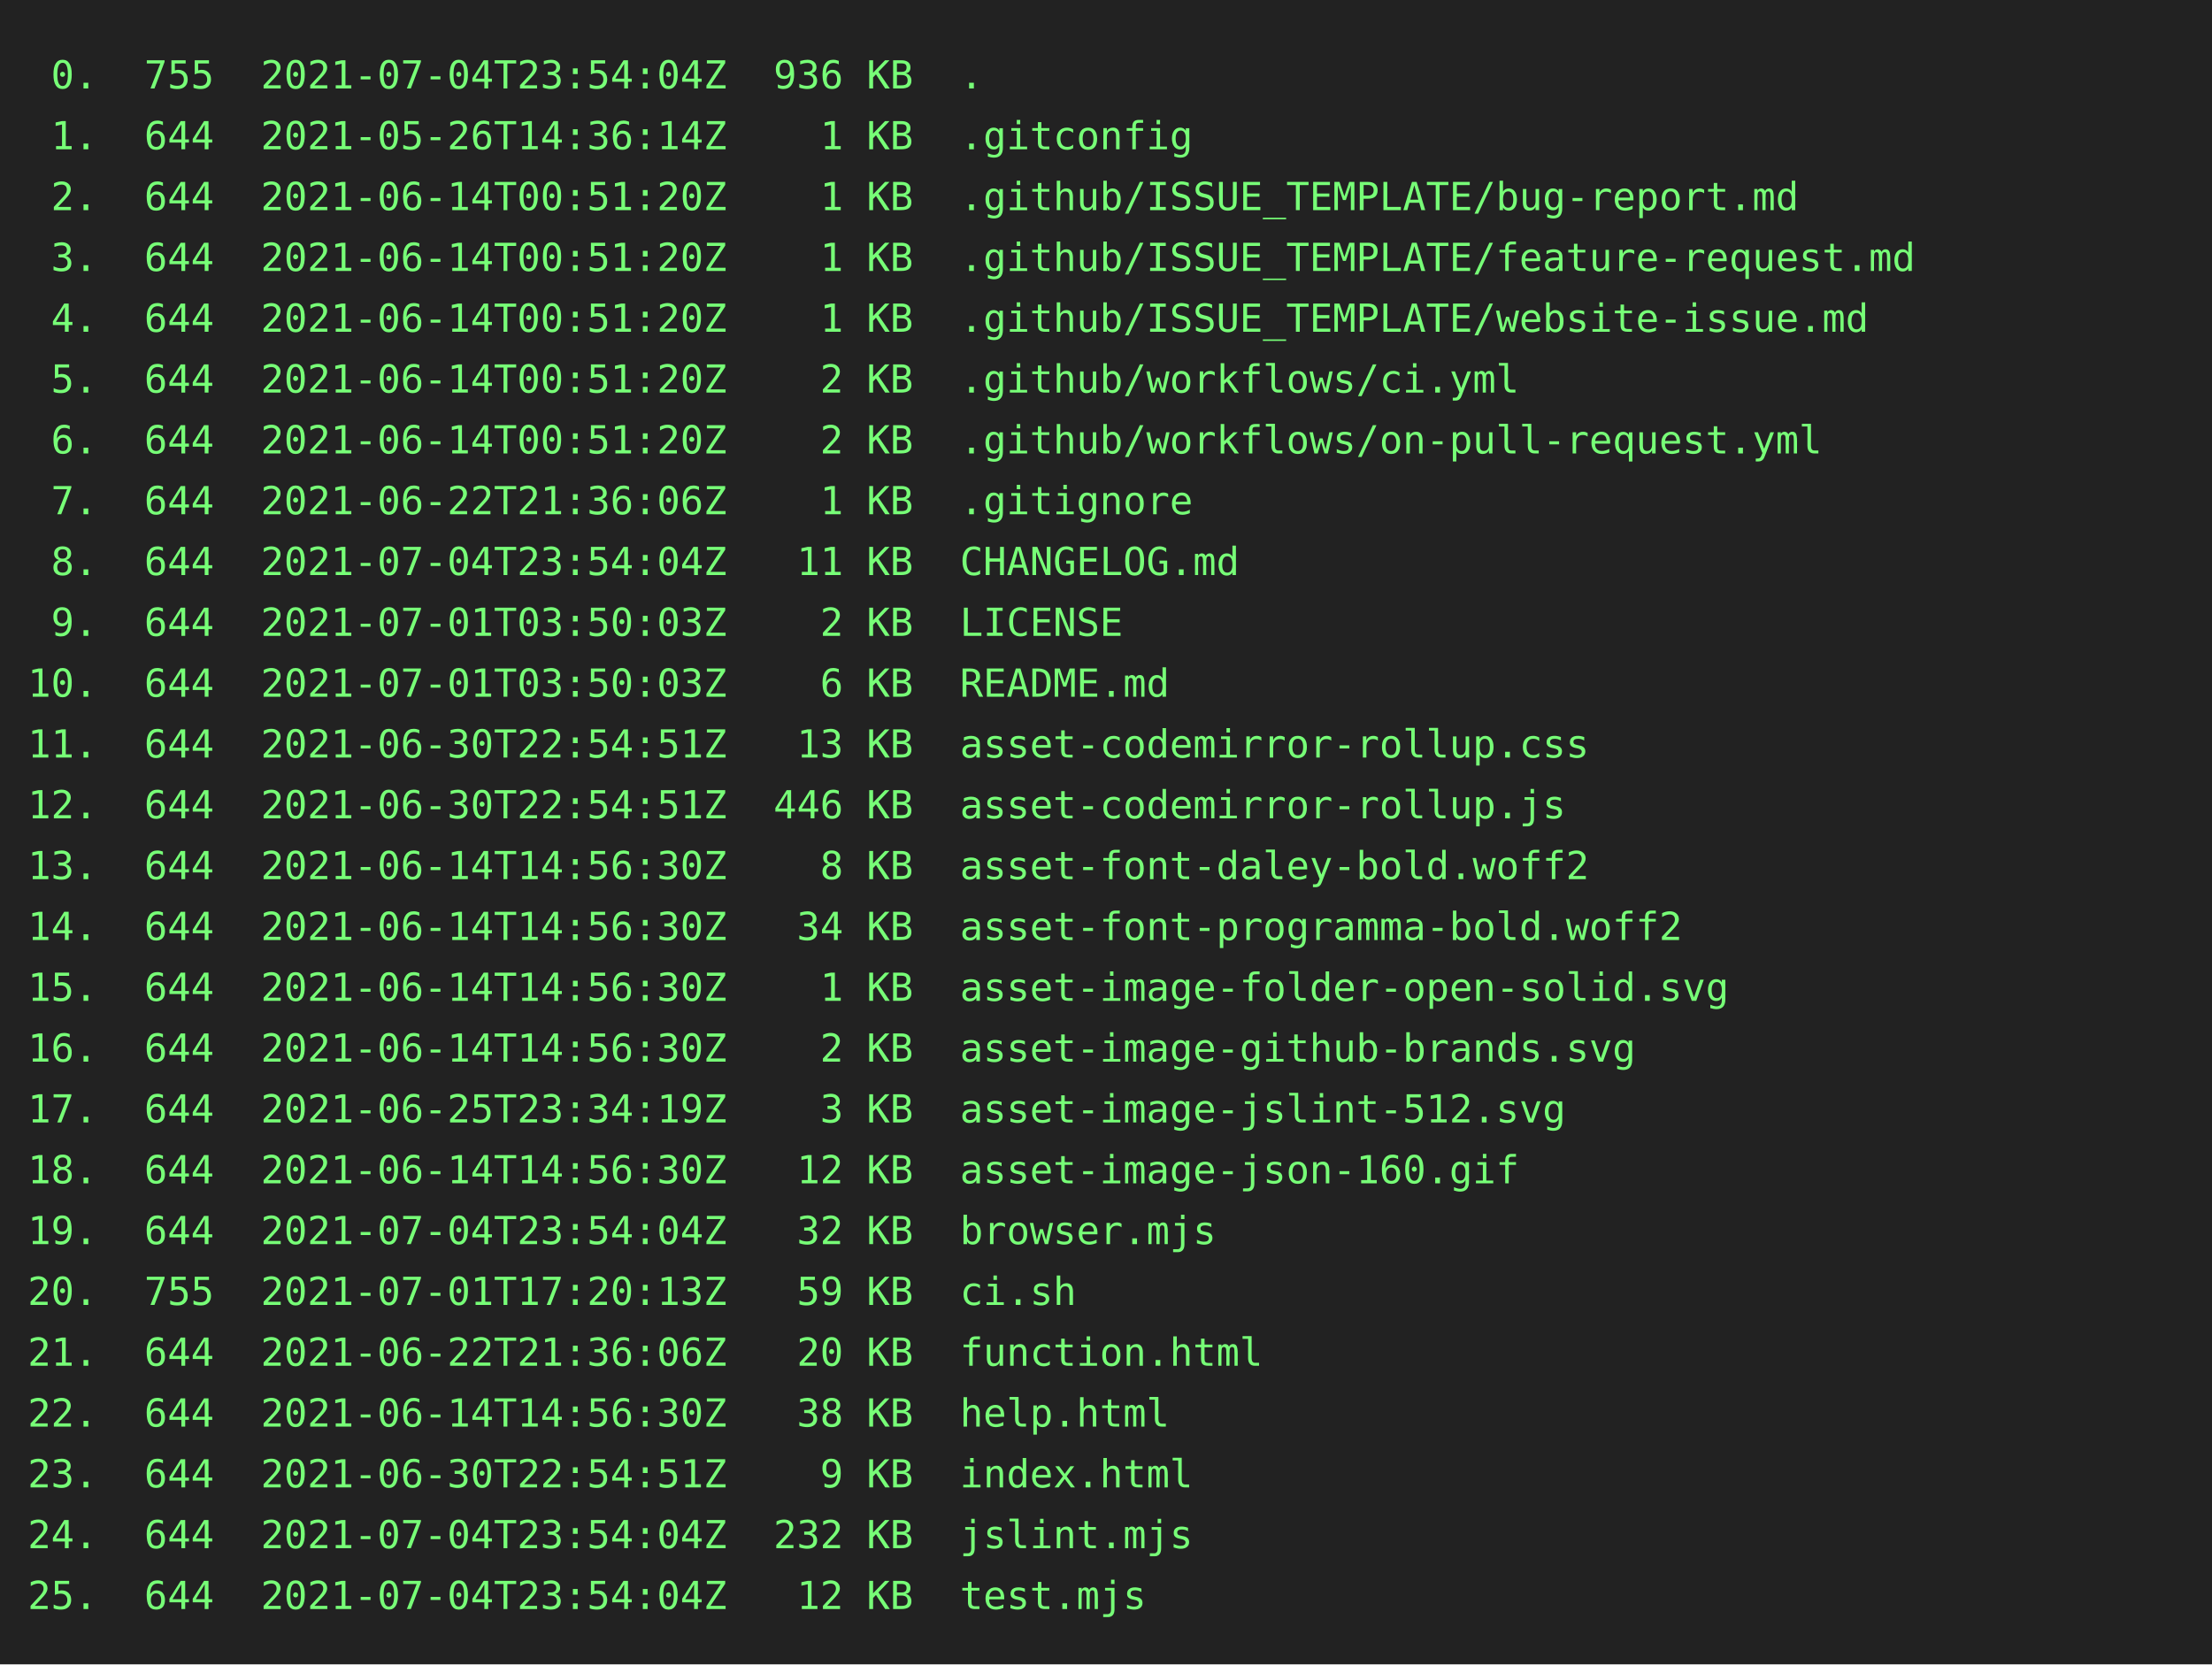
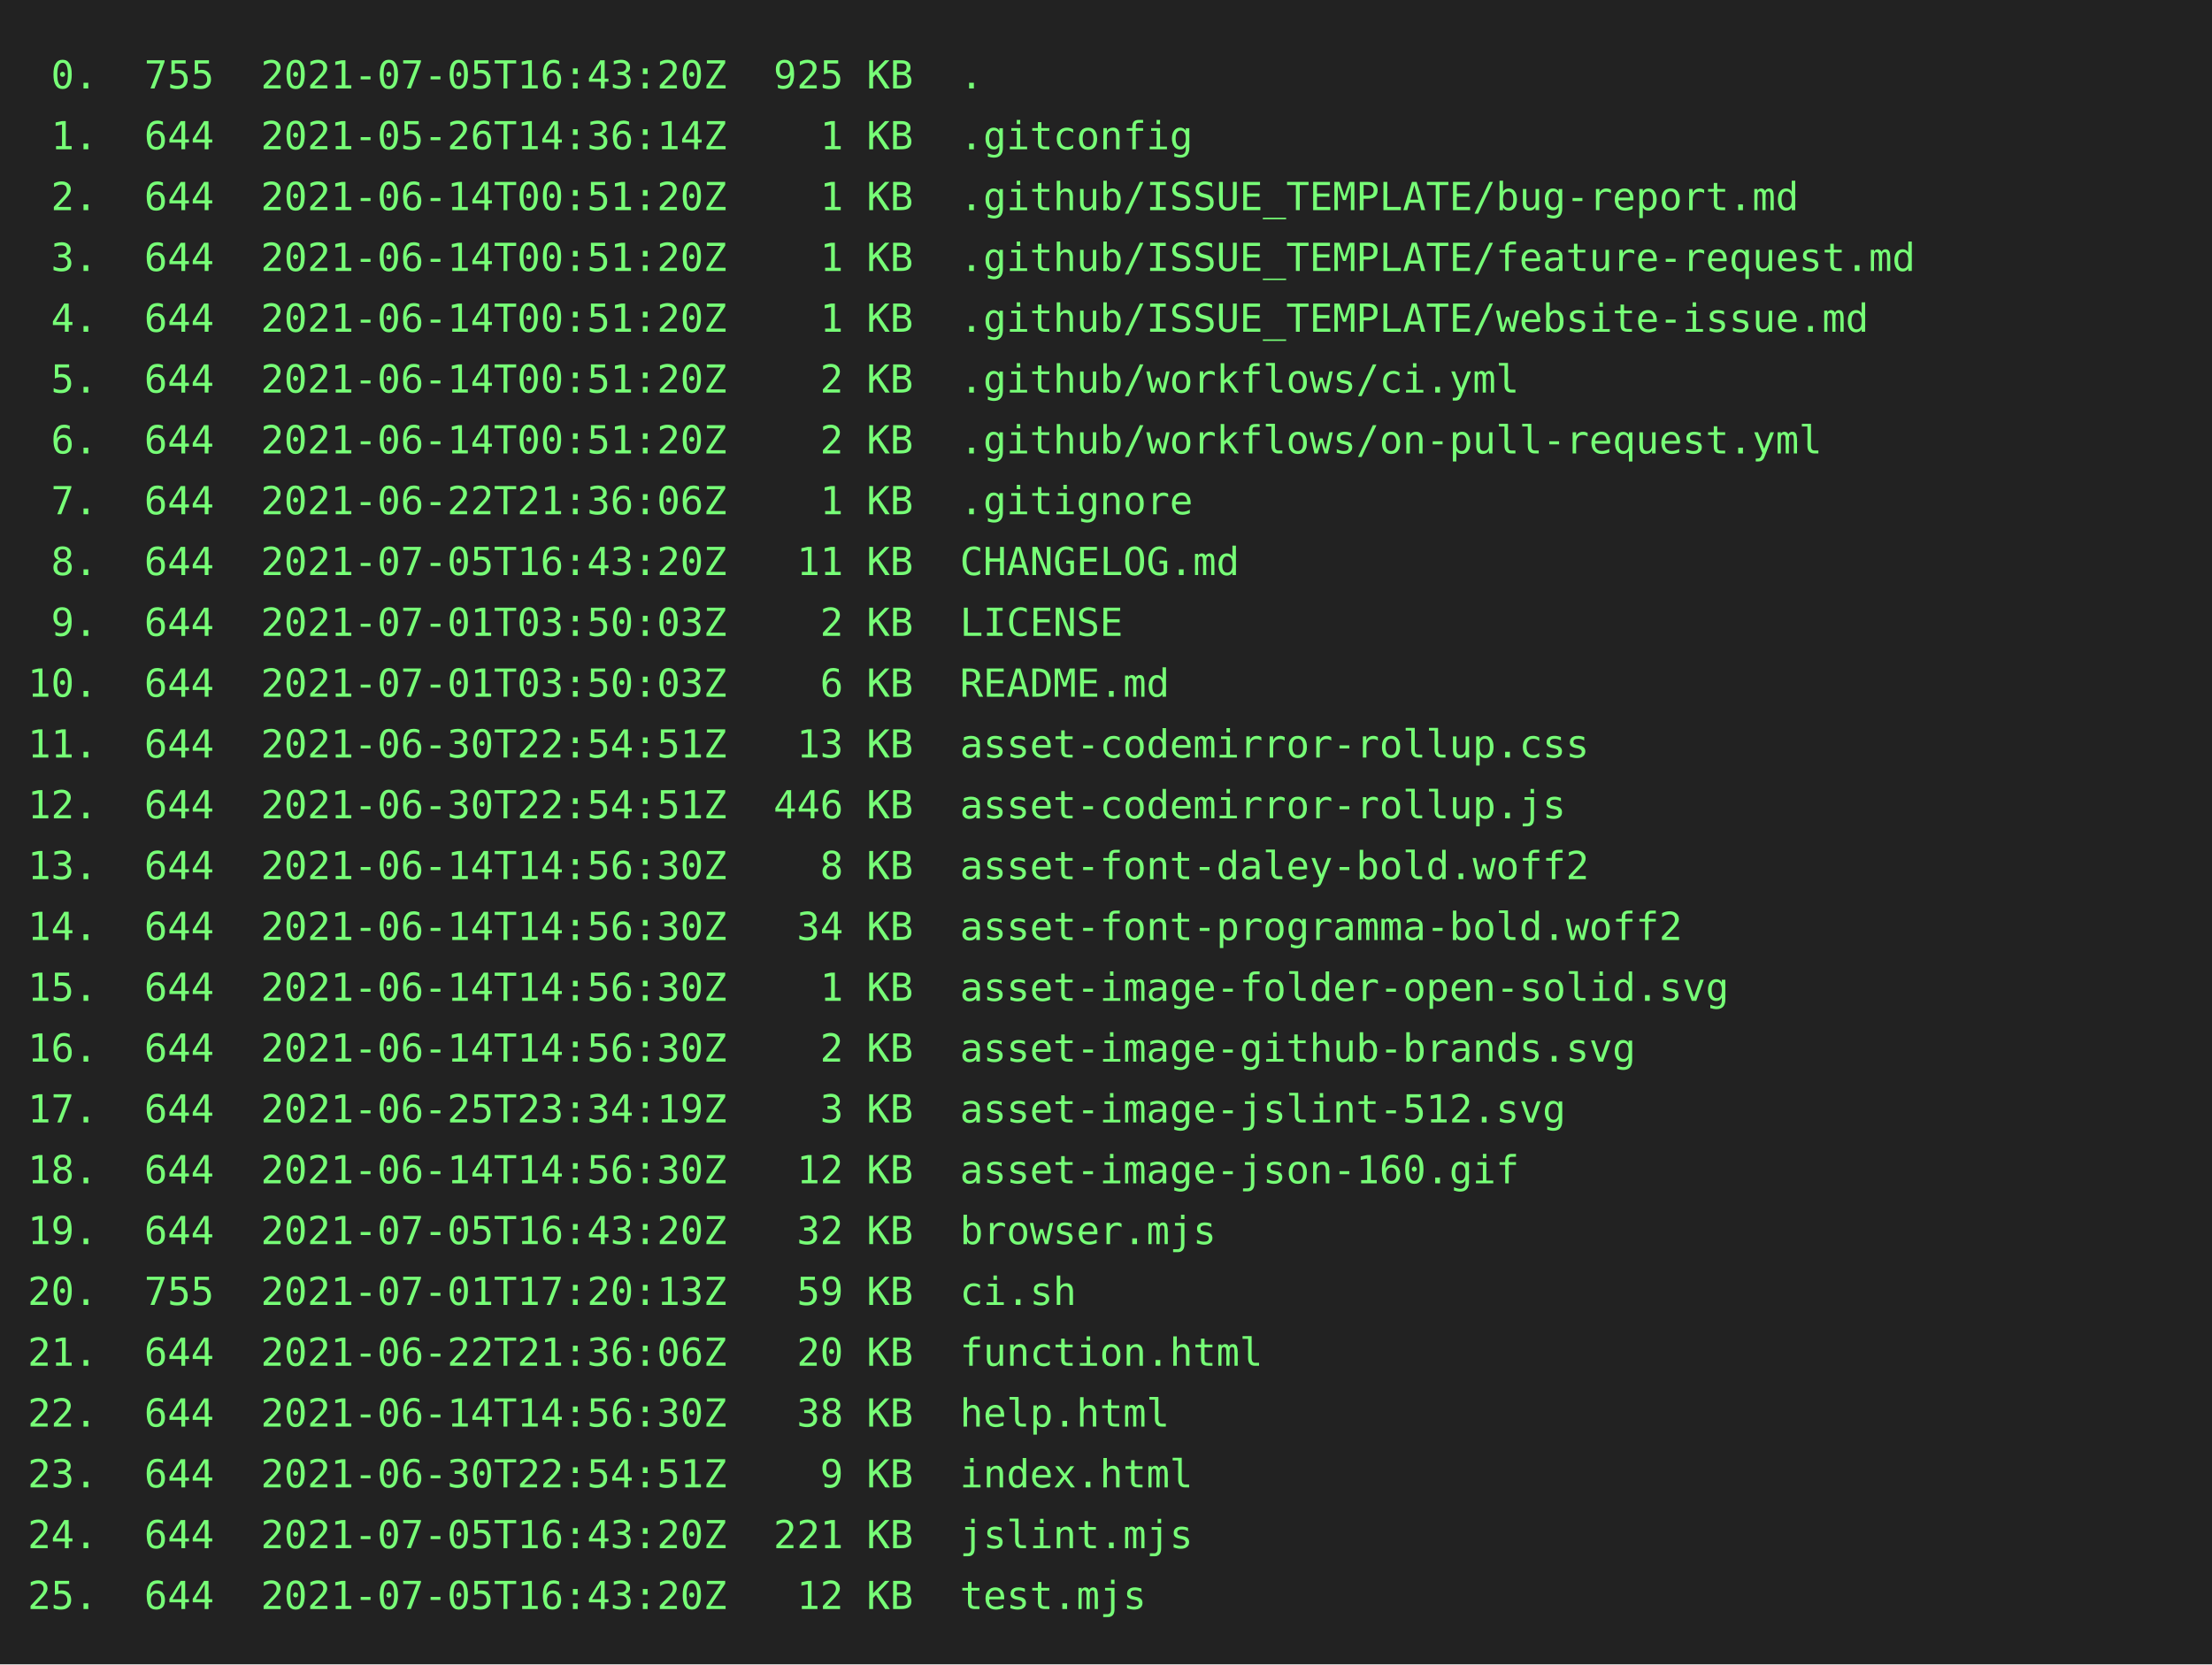
<svg xmlns="http://www.w3.org/2000/svg" height="602" width="800">
  <rect height="602" fill="#222" width="800" />
  <text fill="#7f7" font-family="consolas, menlo, monospace" font-size="14" xml:space="preserve">
-     <tspan lengthAdjust="spacingAndGlyphs" textLength="768" x="10" y="32"> 0.  755  2021-07-04T23:54:04Z  936 KB  .                                                        </tspan>
+     <tspan lengthAdjust="spacingAndGlyphs" textLength="768" x="10" y="32"> 0.  755  2021-07-05T16:43:20Z  925 KB  .                                                        </tspan>
    <tspan lengthAdjust="spacingAndGlyphs" textLength="768" x="10" y="54"> 1.  644  2021-05-26T14:36:14Z    1 KB  .gitconfig                                               </tspan>
    <tspan lengthAdjust="spacingAndGlyphs" textLength="768" x="10" y="76"> 2.  644  2021-06-14T00:51:20Z    1 KB  .github/ISSUE_TEMPLATE/bug-report.md                     </tspan>
    <tspan lengthAdjust="spacingAndGlyphs" textLength="768" x="10" y="98"> 3.  644  2021-06-14T00:51:20Z    1 KB  .github/ISSUE_TEMPLATE/feature-request.md                </tspan>
    <tspan lengthAdjust="spacingAndGlyphs" textLength="768" x="10" y="120"> 4.  644  2021-06-14T00:51:20Z    1 KB  .github/ISSUE_TEMPLATE/website-issue.md                  </tspan>
    <tspan lengthAdjust="spacingAndGlyphs" textLength="768" x="10" y="142"> 5.  644  2021-06-14T00:51:20Z    2 KB  .github/workflows/ci.yml                                 </tspan>
    <tspan lengthAdjust="spacingAndGlyphs" textLength="768" x="10" y="164"> 6.  644  2021-06-14T00:51:20Z    2 KB  .github/workflows/on-pull-request.yml                    </tspan>
    <tspan lengthAdjust="spacingAndGlyphs" textLength="768" x="10" y="186"> 7.  644  2021-06-22T21:36:06Z    1 KB  .gitignore                                               </tspan>
-     <tspan lengthAdjust="spacingAndGlyphs" textLength="768" x="10" y="208"> 8.  644  2021-07-04T23:54:04Z   11 KB  CHANGELOG.md                                             </tspan>
+     <tspan lengthAdjust="spacingAndGlyphs" textLength="768" x="10" y="208"> 8.  644  2021-07-05T16:43:20Z   11 KB  CHANGELOG.md                                             </tspan>
    <tspan lengthAdjust="spacingAndGlyphs" textLength="768" x="10" y="230"> 9.  644  2021-07-01T03:50:03Z    2 KB  LICENSE                                                  </tspan>
    <tspan lengthAdjust="spacingAndGlyphs" textLength="768" x="10" y="252">10.  644  2021-07-01T03:50:03Z    6 KB  README.md                                                </tspan>
    <tspan lengthAdjust="spacingAndGlyphs" textLength="768" x="10" y="274">11.  644  2021-06-30T22:54:51Z   13 KB  asset-codemirror-rollup.css                              </tspan>
    <tspan lengthAdjust="spacingAndGlyphs" textLength="768" x="10" y="296">12.  644  2021-06-30T22:54:51Z  446 KB  asset-codemirror-rollup.js                               </tspan>
    <tspan lengthAdjust="spacingAndGlyphs" textLength="768" x="10" y="318">13.  644  2021-06-14T14:56:30Z    8 KB  asset-font-daley-bold.woff2                              </tspan>
    <tspan lengthAdjust="spacingAndGlyphs" textLength="768" x="10" y="340">14.  644  2021-06-14T14:56:30Z   34 KB  asset-font-programma-bold.woff2                          </tspan>
    <tspan lengthAdjust="spacingAndGlyphs" textLength="768" x="10" y="362">15.  644  2021-06-14T14:56:30Z    1 KB  asset-image-folder-open-solid.svg                        </tspan>
    <tspan lengthAdjust="spacingAndGlyphs" textLength="768" x="10" y="384">16.  644  2021-06-14T14:56:30Z    2 KB  asset-image-github-brands.svg                            </tspan>
    <tspan lengthAdjust="spacingAndGlyphs" textLength="768" x="10" y="406">17.  644  2021-06-25T23:34:19Z    3 KB  asset-image-jslint-512.svg                               </tspan>
    <tspan lengthAdjust="spacingAndGlyphs" textLength="768" x="10" y="428">18.  644  2021-06-14T14:56:30Z   12 KB  asset-image-json-160.gif                                 </tspan>
-     <tspan lengthAdjust="spacingAndGlyphs" textLength="768" x="10" y="450">19.  644  2021-07-04T23:54:04Z   32 KB  browser.mjs                                              </tspan>
+     <tspan lengthAdjust="spacingAndGlyphs" textLength="768" x="10" y="450">19.  644  2021-07-05T16:43:20Z   32 KB  browser.mjs                                              </tspan>
    <tspan lengthAdjust="spacingAndGlyphs" textLength="768" x="10" y="472">20.  755  2021-07-01T17:20:13Z   59 KB  ci.sh                                                    </tspan>
    <tspan lengthAdjust="spacingAndGlyphs" textLength="768" x="10" y="494">21.  644  2021-06-22T21:36:06Z   20 KB  function.html                                            </tspan>
    <tspan lengthAdjust="spacingAndGlyphs" textLength="768" x="10" y="516">22.  644  2021-06-14T14:56:30Z   38 KB  help.html                                                </tspan>
    <tspan lengthAdjust="spacingAndGlyphs" textLength="768" x="10" y="538">23.  644  2021-06-30T22:54:51Z    9 KB  index.html                                               </tspan>
-     <tspan lengthAdjust="spacingAndGlyphs" textLength="768" x="10" y="560">24.  644  2021-07-04T23:54:04Z  232 KB  jslint.mjs                                               </tspan>
-     <tspan lengthAdjust="spacingAndGlyphs" textLength="768" x="10" y="582">25.  644  2021-07-04T23:54:04Z   12 KB  test.mjs                                                 </tspan>
+     <tspan lengthAdjust="spacingAndGlyphs" textLength="768" x="10" y="560">24.  644  2021-07-05T16:43:20Z  221 KB  jslint.mjs                                               </tspan>
+     <tspan lengthAdjust="spacingAndGlyphs" textLength="768" x="10" y="582">25.  644  2021-07-05T16:43:20Z   12 KB  test.mjs                                                 </tspan>
  </text>
</svg>
